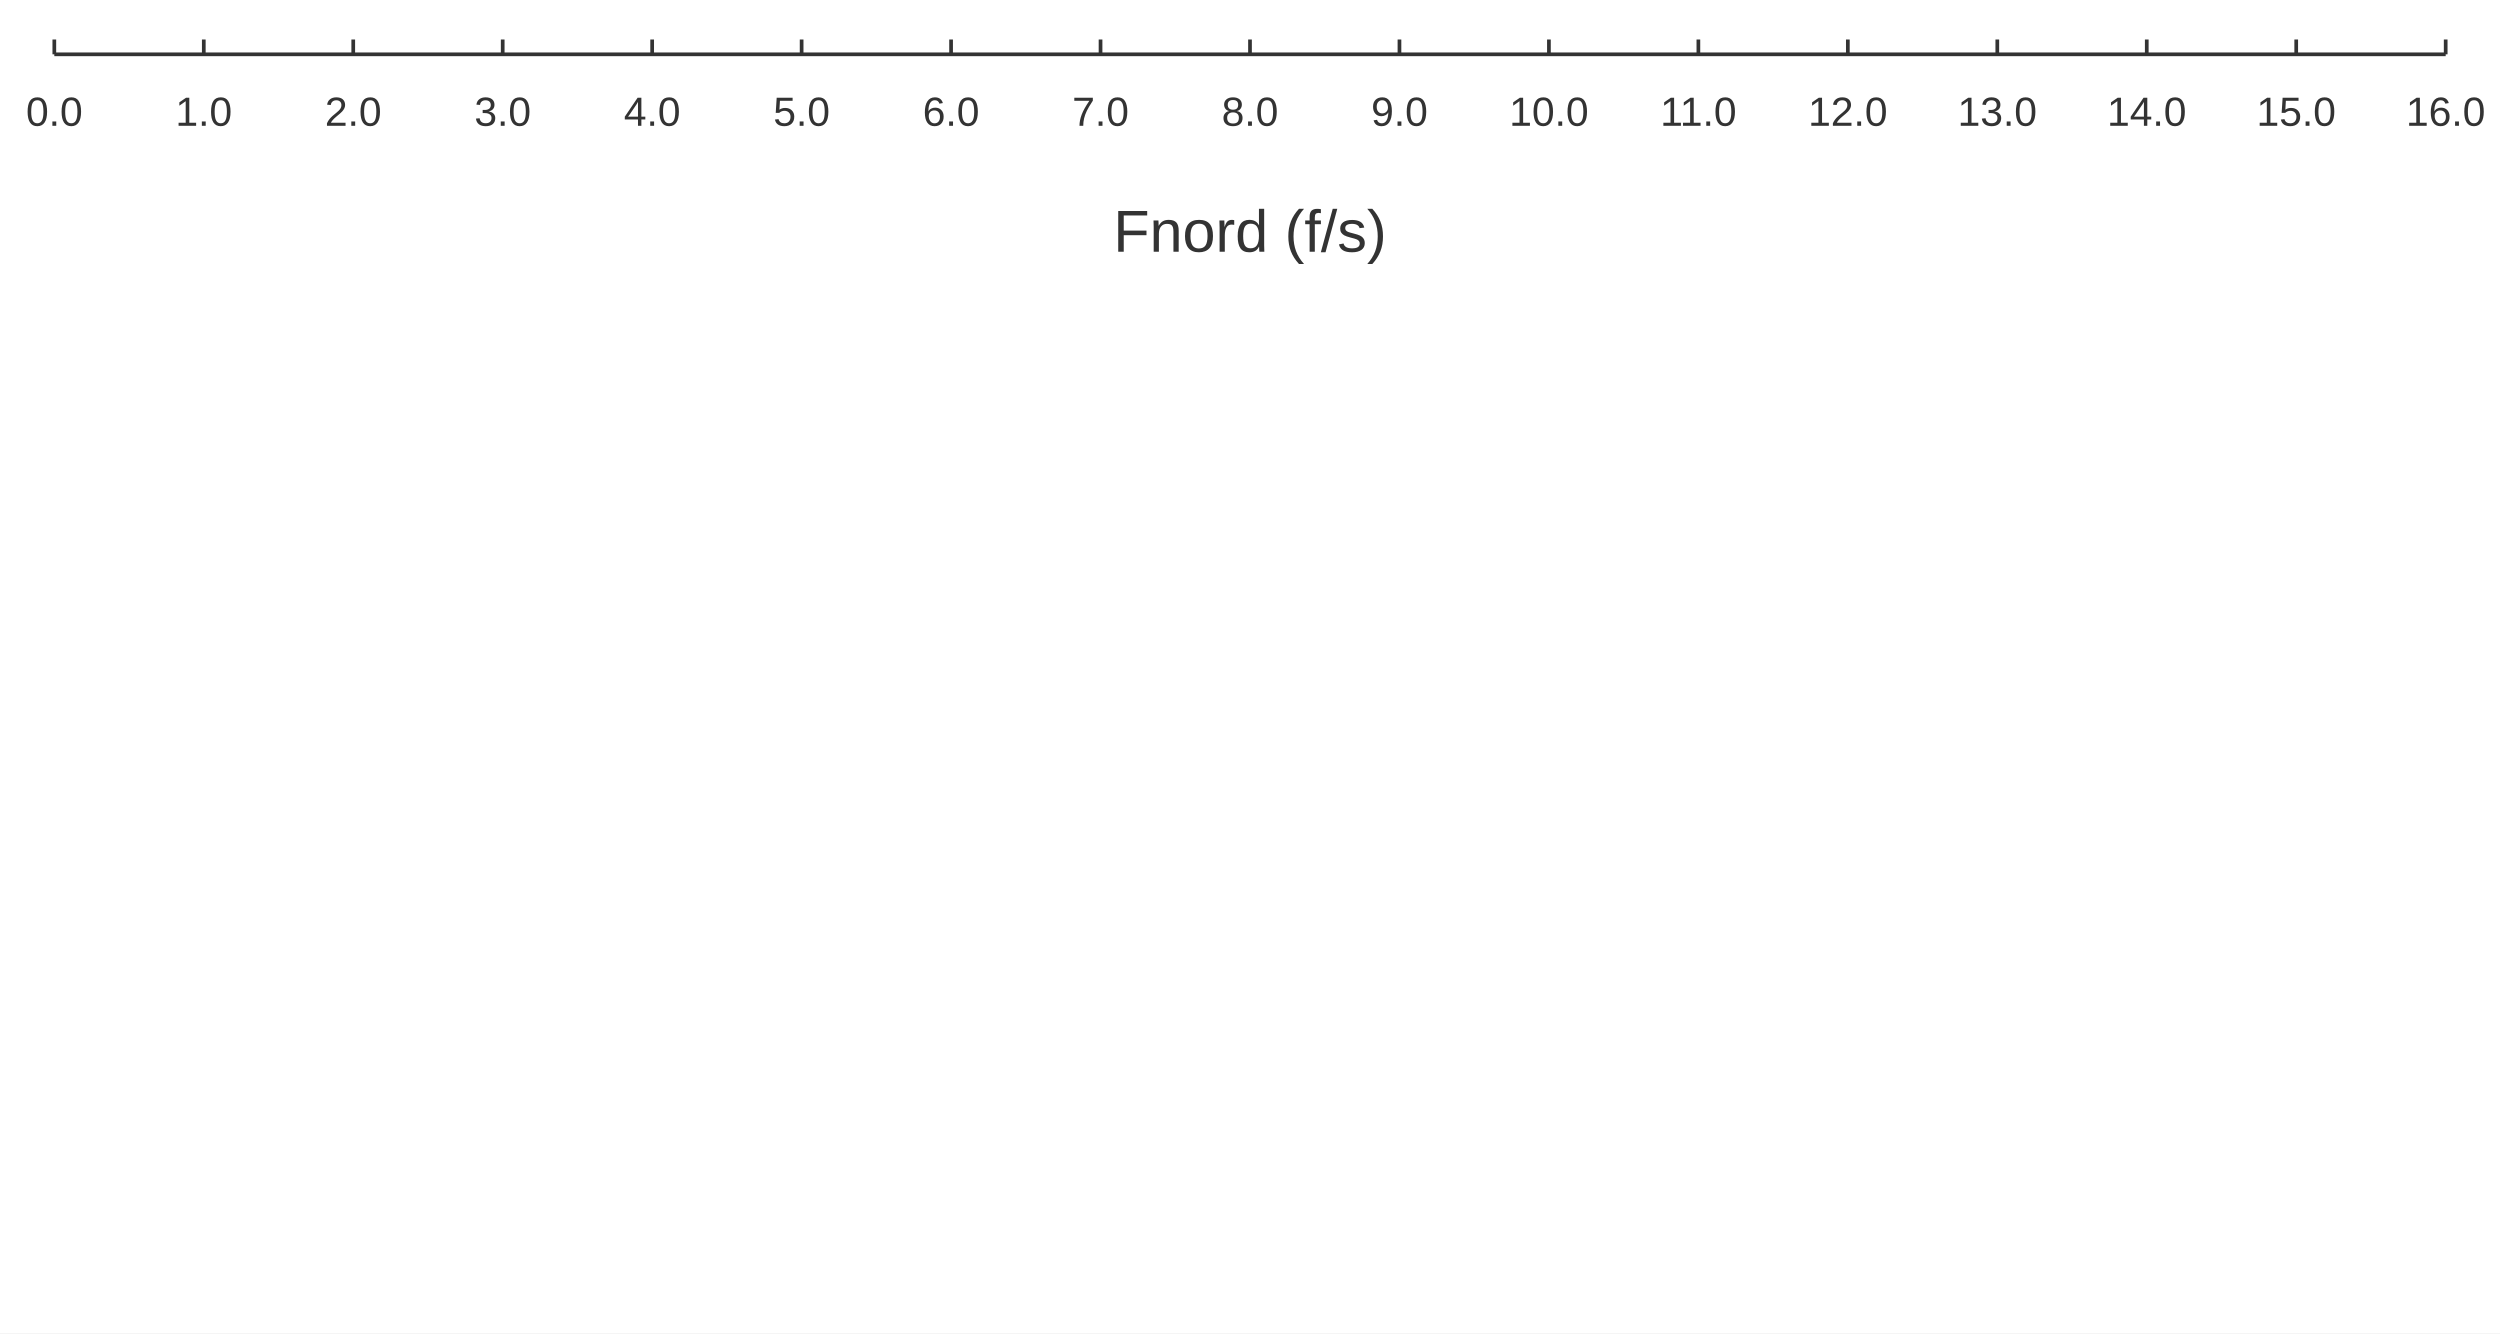
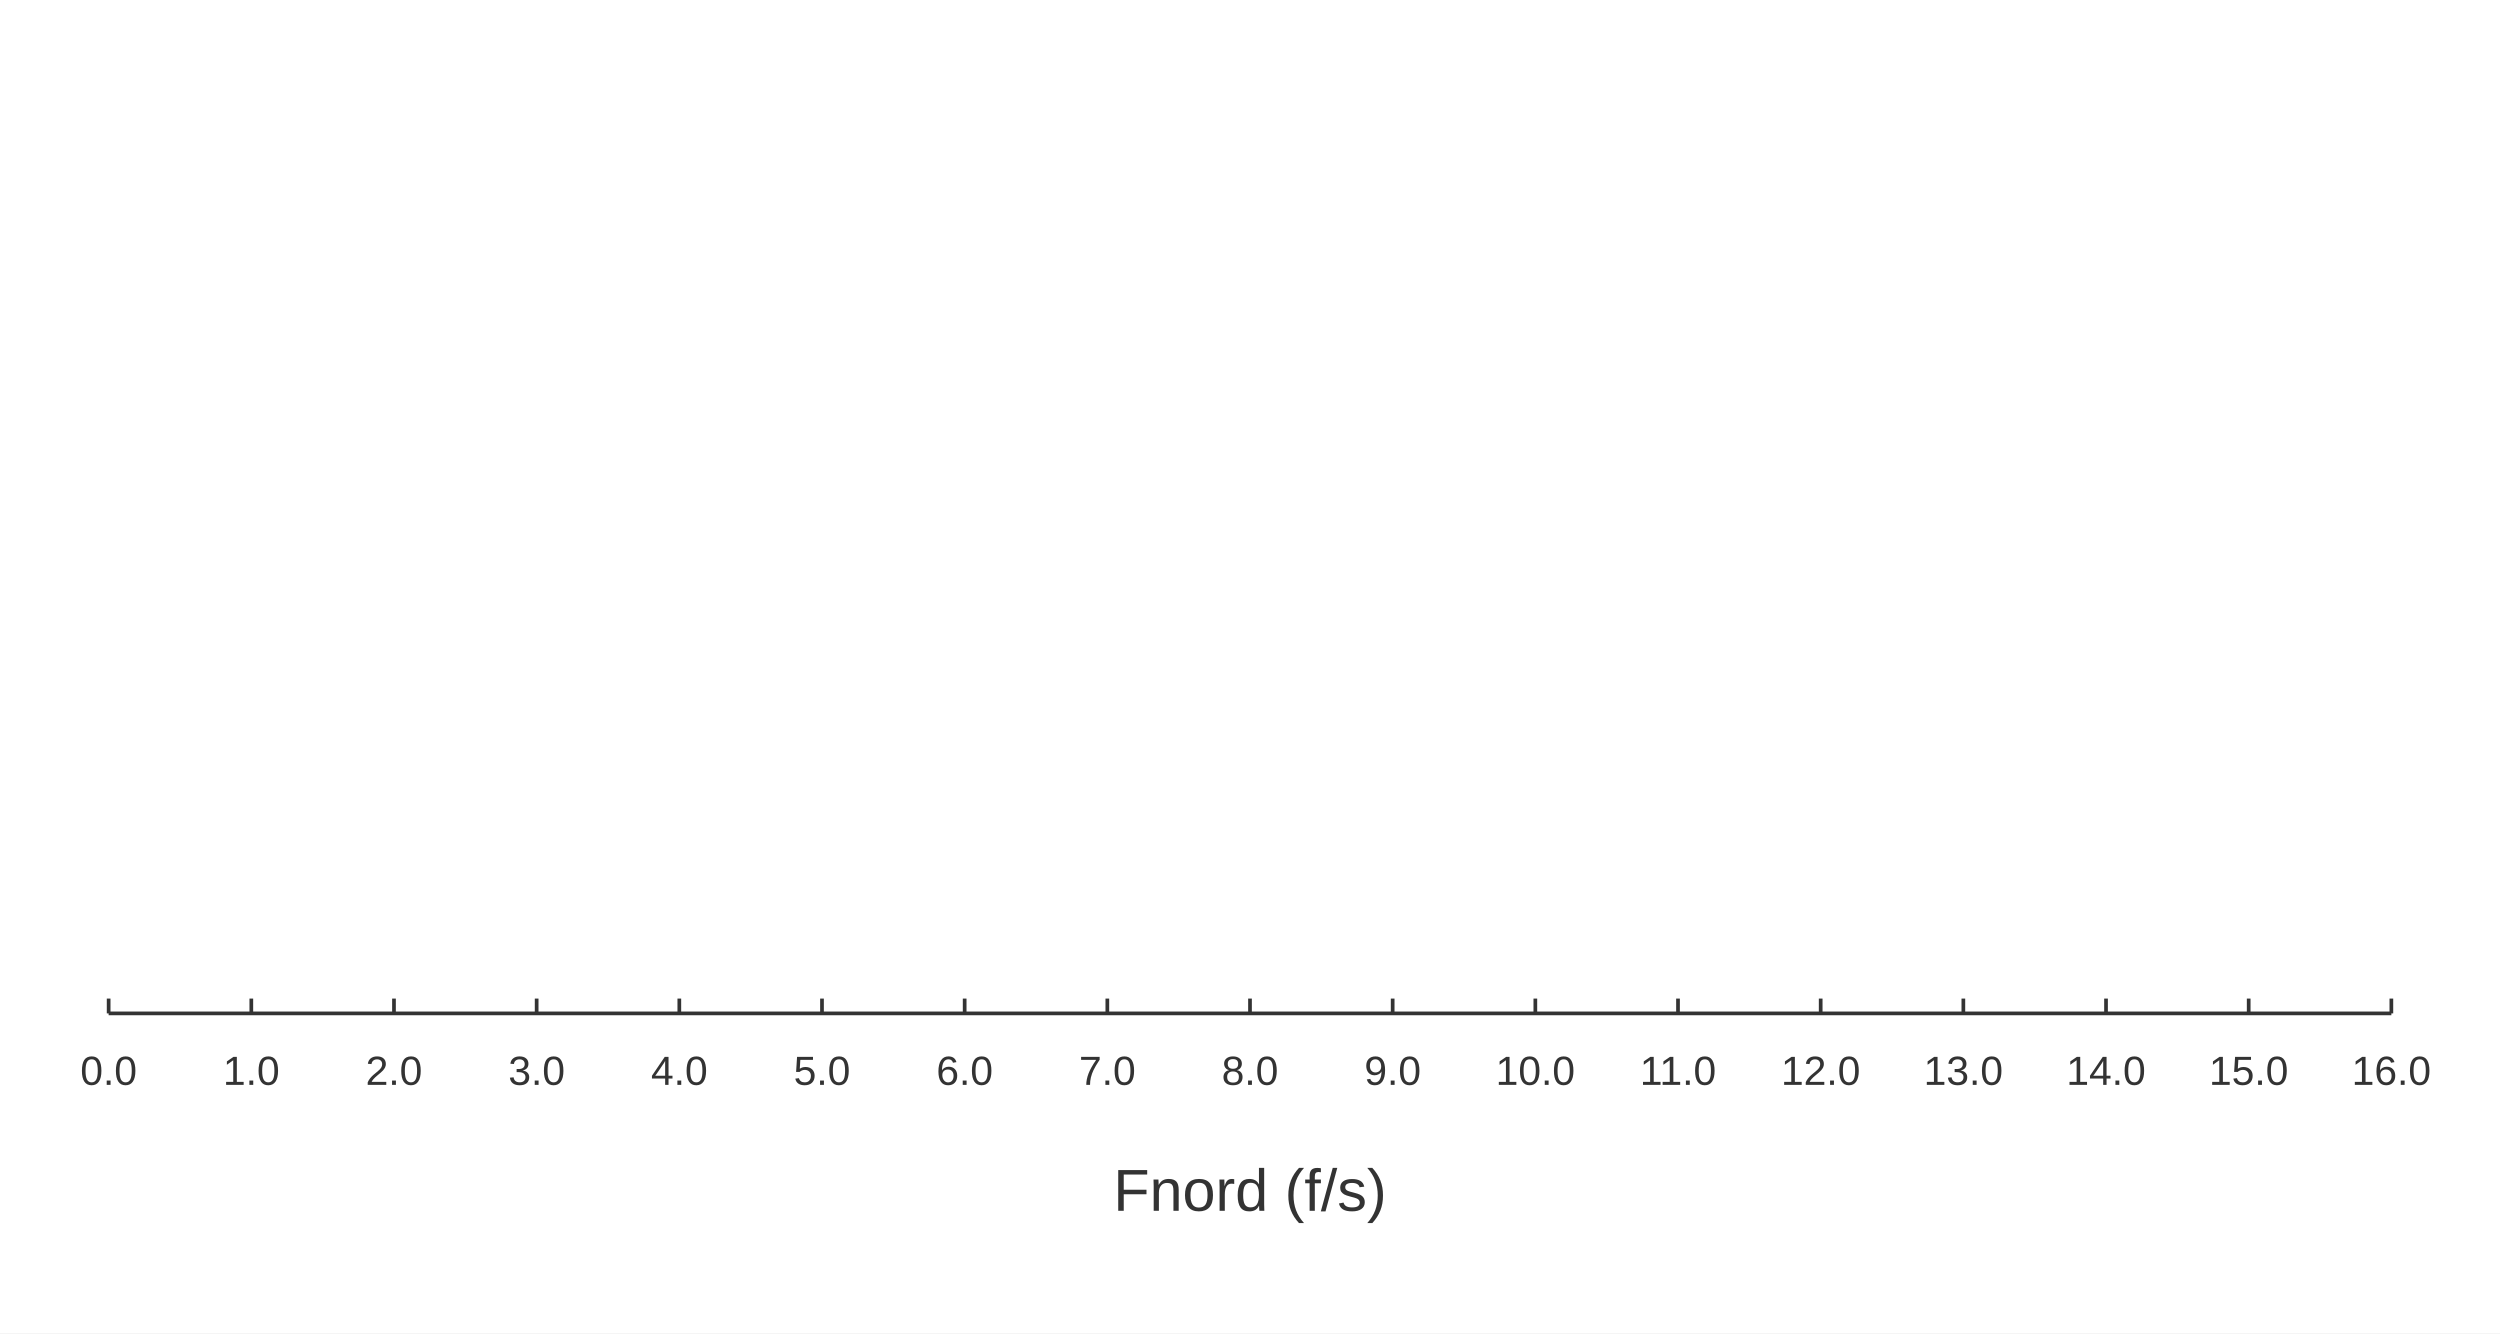
<svg xmlns="http://www.w3.org/2000/svg" width="900" height="480" viewBox="0 0 900 480">
  <rect width="900" height="480" fill="#ffffff" />
-   <path stroke-width="1.333" stroke="#333333" fill="none" d="M19.556 19.556 L880.444 19.556 " />
-   <path stroke-width="1.333" stroke="#333333" fill="none" d="M19.556 19.556 L19.556 14.222 " />
-   <path stroke-width="1.333" stroke="#333333" fill="none" d="M73.361 19.556 L73.361 14.222 " />
-   <path stroke-width="1.333" stroke="#333333" fill="none" d="M127.167 19.556 L127.167 14.222 " />
-   <path stroke-width="1.333" stroke="#333333" fill="none" d="M180.972 19.556 L180.972 14.222 " />
-   <path stroke-width="1.333" stroke="#333333" fill="none" d="M234.778 19.556 L234.778 14.222 " />
-   <path stroke-width="1.333" stroke="#333333" fill="none" d="M288.583 19.556 L288.583 14.222 " />
-   <path stroke-width="1.333" stroke="#333333" fill="none" d="M342.389 19.556 L342.389 14.222 " />
-   <path stroke-width="1.333" stroke="#333333" fill="none" d="M396.194 19.556 L396.194 14.222 " />
-   <path stroke-width="1.333" stroke="#333333" fill="none" d="M450 19.556 L450 14.222 " />
-   <path stroke-width="1.333" stroke="#333333" fill="none" d="M503.806 19.556 L503.806 14.222 " />
-   <path stroke-width="1.333" stroke="#333333" fill="none" d="M557.611 19.556 L557.611 14.222 " />
-   <path stroke-width="1.333" stroke="#333333" fill="none" d="M611.417 19.556 L611.417 14.222 " />
-   <path stroke-width="1.333" stroke="#333333" fill="none" d="M665.222 19.556 L665.222 14.222 " />
-   <path stroke-width="1.333" stroke="#333333" fill="none" d="M719.028 19.556 L719.028 14.222 " />
-   <path stroke-width="1.333" stroke="#333333" fill="none" d="M772.833 19.556 L772.833 14.222 " />
-   <path stroke-width="1.333" stroke="#333333" fill="none" d="M826.639 19.556 L826.639 14.222 " />
-   <path stroke-width="1.333" stroke="#333333" fill="none" d="M880.444 19.556 L880.444 14.222 " />
-   <text x="9.36" y="45.289" fill="#333333" font-size="14.667" font-family="Arial,Helvetica,'Helvetica Neue',sans-serif">0.0</text>
-   <text x="63.166" y="45.289" fill="#333333" font-size="14.667" font-family="Arial,Helvetica,'Helvetica Neue',sans-serif">1.0</text>
-   <text x="116.971" y="45.289" fill="#333333" font-size="14.667" font-family="Arial,Helvetica,'Helvetica Neue',sans-serif">2.0</text>
-   <text x="170.777" y="45.289" fill="#333333" font-size="14.667" font-family="Arial,Helvetica,'Helvetica Neue',sans-serif">3.0</text>
-   <text x="224.582" y="45.289" fill="#333333" font-size="14.667" font-family="Arial,Helvetica,'Helvetica Neue',sans-serif">4.0</text>
-   <text x="278.388" y="45.289" fill="#333333" font-size="14.667" font-family="Arial,Helvetica,'Helvetica Neue',sans-serif">5.0</text>
-   <text x="332.194" y="45.289" fill="#333333" font-size="14.667" font-family="Arial,Helvetica,'Helvetica Neue',sans-serif">6.0</text>
-   <text x="385.999" y="45.289" fill="#333333" font-size="14.667" font-family="Arial,Helvetica,'Helvetica Neue',sans-serif">7.0</text>
-   <text x="439.805" y="45.289" fill="#333333" font-size="14.667" font-family="Arial,Helvetica,'Helvetica Neue',sans-serif">8.0</text>
-   <text x="493.61" y="45.289" fill="#333333" font-size="14.667" font-family="Arial,Helvetica,'Helvetica Neue',sans-serif">9.0</text>
-   <text x="543.338" y="45.289" fill="#333333" font-size="14.667" font-family="Arial,Helvetica,'Helvetica Neue',sans-serif">10.0</text>
-   <text x="597.69" y="45.289" fill="#333333" font-size="14.667" font-family="Arial,Helvetica,'Helvetica Neue',sans-serif">11.0</text>
-   <text x="650.949" y="45.289" fill="#333333" font-size="14.667" font-family="Arial,Helvetica,'Helvetica Neue',sans-serif">12.0</text>
-   <text x="704.754" y="45.289" fill="#333333" font-size="14.667" font-family="Arial,Helvetica,'Helvetica Neue',sans-serif">13.0</text>
-   <text x="758.56" y="45.289" fill="#333333" font-size="14.667" font-family="Arial,Helvetica,'Helvetica Neue',sans-serif">14.0</text>
-   <text x="812.365" y="45.289" fill="#333333" font-size="14.667" font-family="Arial,Helvetica,'Helvetica Neue',sans-serif">15.0</text>
-   <text x="866.171" y="45.289" fill="#333333" font-size="14.667" font-family="Arial,Helvetica,'Helvetica Neue',sans-serif">16.0</text>
-   <text x="400.812" y="90.622" fill="#333333" font-size="21.333" font-family="Arial,Helvetica,'Helvetica Neue',sans-serif">Fnord (f/s)</text>
+   <path stroke-width="1.333" stroke="#333333" fill="none" d="M39.111 364.822 L860.889 364.822 " />
+   <path stroke-width="1.333" stroke="#333333" fill="none" d="M39.111 364.822 L39.111 359.489 " />
+   <path stroke-width="1.333" stroke="#333333" fill="none" d="M90.472 364.822 L90.472 359.489 " />
+   <path stroke-width="1.333" stroke="#333333" fill="none" d="M141.833 364.822 L141.833 359.489 " />
+   <path stroke-width="1.333" stroke="#333333" fill="none" d="M193.194 364.822 L193.194 359.489 " />
+   <path stroke-width="1.333" stroke="#333333" fill="none" d="M244.556 364.822 L244.556 359.489 " />
+   <path stroke-width="1.333" stroke="#333333" fill="none" d="M295.917 364.822 L295.917 359.489 " />
+   <path stroke-width="1.333" stroke="#333333" fill="none" d="M347.278 364.822 L347.278 359.489 " />
+   <path stroke-width="1.333" stroke="#333333" fill="none" d="M398.639 364.822 L398.639 359.489 " />
+   <path stroke-width="1.333" stroke="#333333" fill="none" d="M450 364.822 L450 359.489 " />
+   <path stroke-width="1.333" stroke="#333333" fill="none" d="M501.361 364.822 L501.361 359.489 " />
+   <path stroke-width="1.333" stroke="#333333" fill="none" d="M552.722 364.822 L552.722 359.489 " />
+   <path stroke-width="1.333" stroke="#333333" fill="none" d="M604.083 364.822 L604.083 359.489 " />
+   <path stroke-width="1.333" stroke="#333333" fill="none" d="M655.444 364.822 L655.444 359.489 " />
+   <path stroke-width="1.333" stroke="#333333" fill="none" d="M706.806 364.822 L706.806 359.489 " />
+   <path stroke-width="1.333" stroke="#333333" fill="none" d="M758.167 364.822 L758.167 359.489 " />
+   <path stroke-width="1.333" stroke="#333333" fill="none" d="M809.528 364.822 L809.528 359.489 " />
+   <path stroke-width="1.333" stroke="#333333" fill="none" d="M860.889 364.822 L860.889 359.489 " />
+   <text x="28.916" y="390.556" fill="#333333" font-size="14.667" font-family="Arial,Helvetica,'Helvetica Neue',sans-serif">0.0</text>
+   <text x="80.277" y="390.556" fill="#333333" font-size="14.667" font-family="Arial,Helvetica,'Helvetica Neue',sans-serif">1.0</text>
+   <text x="131.638" y="390.556" fill="#333333" font-size="14.667" font-family="Arial,Helvetica,'Helvetica Neue',sans-serif">2.0</text>
+   <text x="182.999" y="390.556" fill="#333333" font-size="14.667" font-family="Arial,Helvetica,'Helvetica Neue',sans-serif">3.0</text>
+   <text x="234.36" y="390.556" fill="#333333" font-size="14.667" font-family="Arial,Helvetica,'Helvetica Neue',sans-serif">4.0</text>
+   <text x="285.721" y="390.556" fill="#333333" font-size="14.667" font-family="Arial,Helvetica,'Helvetica Neue',sans-serif">5.0</text>
+   <text x="337.082" y="390.556" fill="#333333" font-size="14.667" font-family="Arial,Helvetica,'Helvetica Neue',sans-serif">6.0</text>
+   <text x="388.444" y="390.556" fill="#333333" font-size="14.667" font-family="Arial,Helvetica,'Helvetica Neue',sans-serif">7.0</text>
+   <text x="439.805" y="390.556" fill="#333333" font-size="14.667" font-family="Arial,Helvetica,'Helvetica Neue',sans-serif">8.0</text>
+   <text x="491.166" y="390.556" fill="#333333" font-size="14.667" font-family="Arial,Helvetica,'Helvetica Neue',sans-serif">9.0</text>
+   <text x="538.449" y="390.556" fill="#333333" font-size="14.667" font-family="Arial,Helvetica,'Helvetica Neue',sans-serif">10.0</text>
+   <text x="590.357" y="390.556" fill="#333333" font-size="14.667" font-family="Arial,Helvetica,'Helvetica Neue',sans-serif">11.0</text>
+   <text x="641.171" y="390.556" fill="#333333" font-size="14.667" font-family="Arial,Helvetica,'Helvetica Neue',sans-serif">12.0</text>
+   <text x="692.532" y="390.556" fill="#333333" font-size="14.667" font-family="Arial,Helvetica,'Helvetica Neue',sans-serif">13.0</text>
+   <text x="743.893" y="390.556" fill="#333333" font-size="14.667" font-family="Arial,Helvetica,'Helvetica Neue',sans-serif">14.0</text>
+   <text x="795.254" y="390.556" fill="#333333" font-size="14.667" font-family="Arial,Helvetica,'Helvetica Neue',sans-serif">15.0</text>
+   <text x="846.615" y="390.556" fill="#333333" font-size="14.667" font-family="Arial,Helvetica,'Helvetica Neue',sans-serif">16.0</text>
+   <text x="400.812" y="435.889" fill="#333333" font-size="21.333" font-family="Arial,Helvetica,'Helvetica Neue',sans-serif">Fnord (f/s)</text>
</svg>
